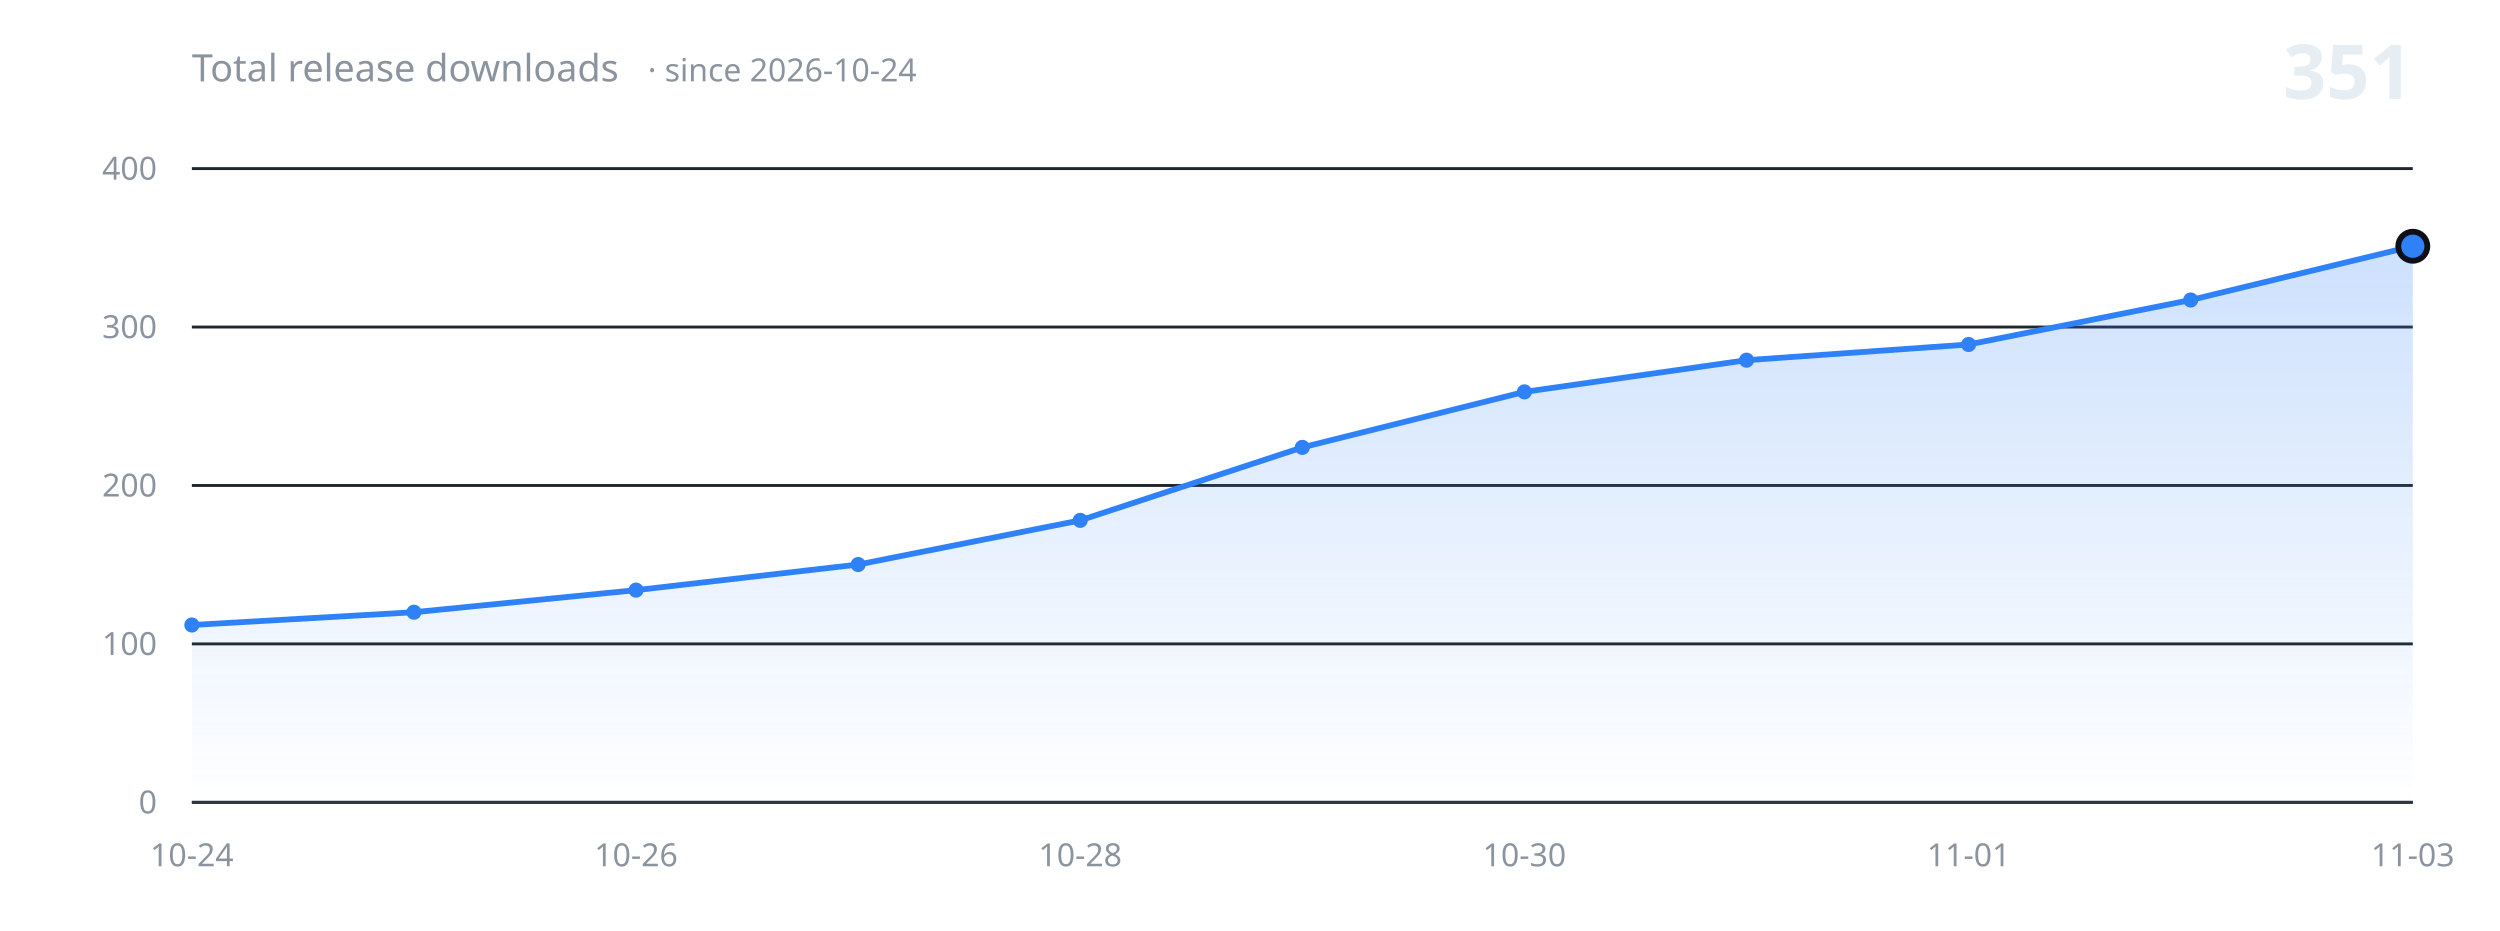
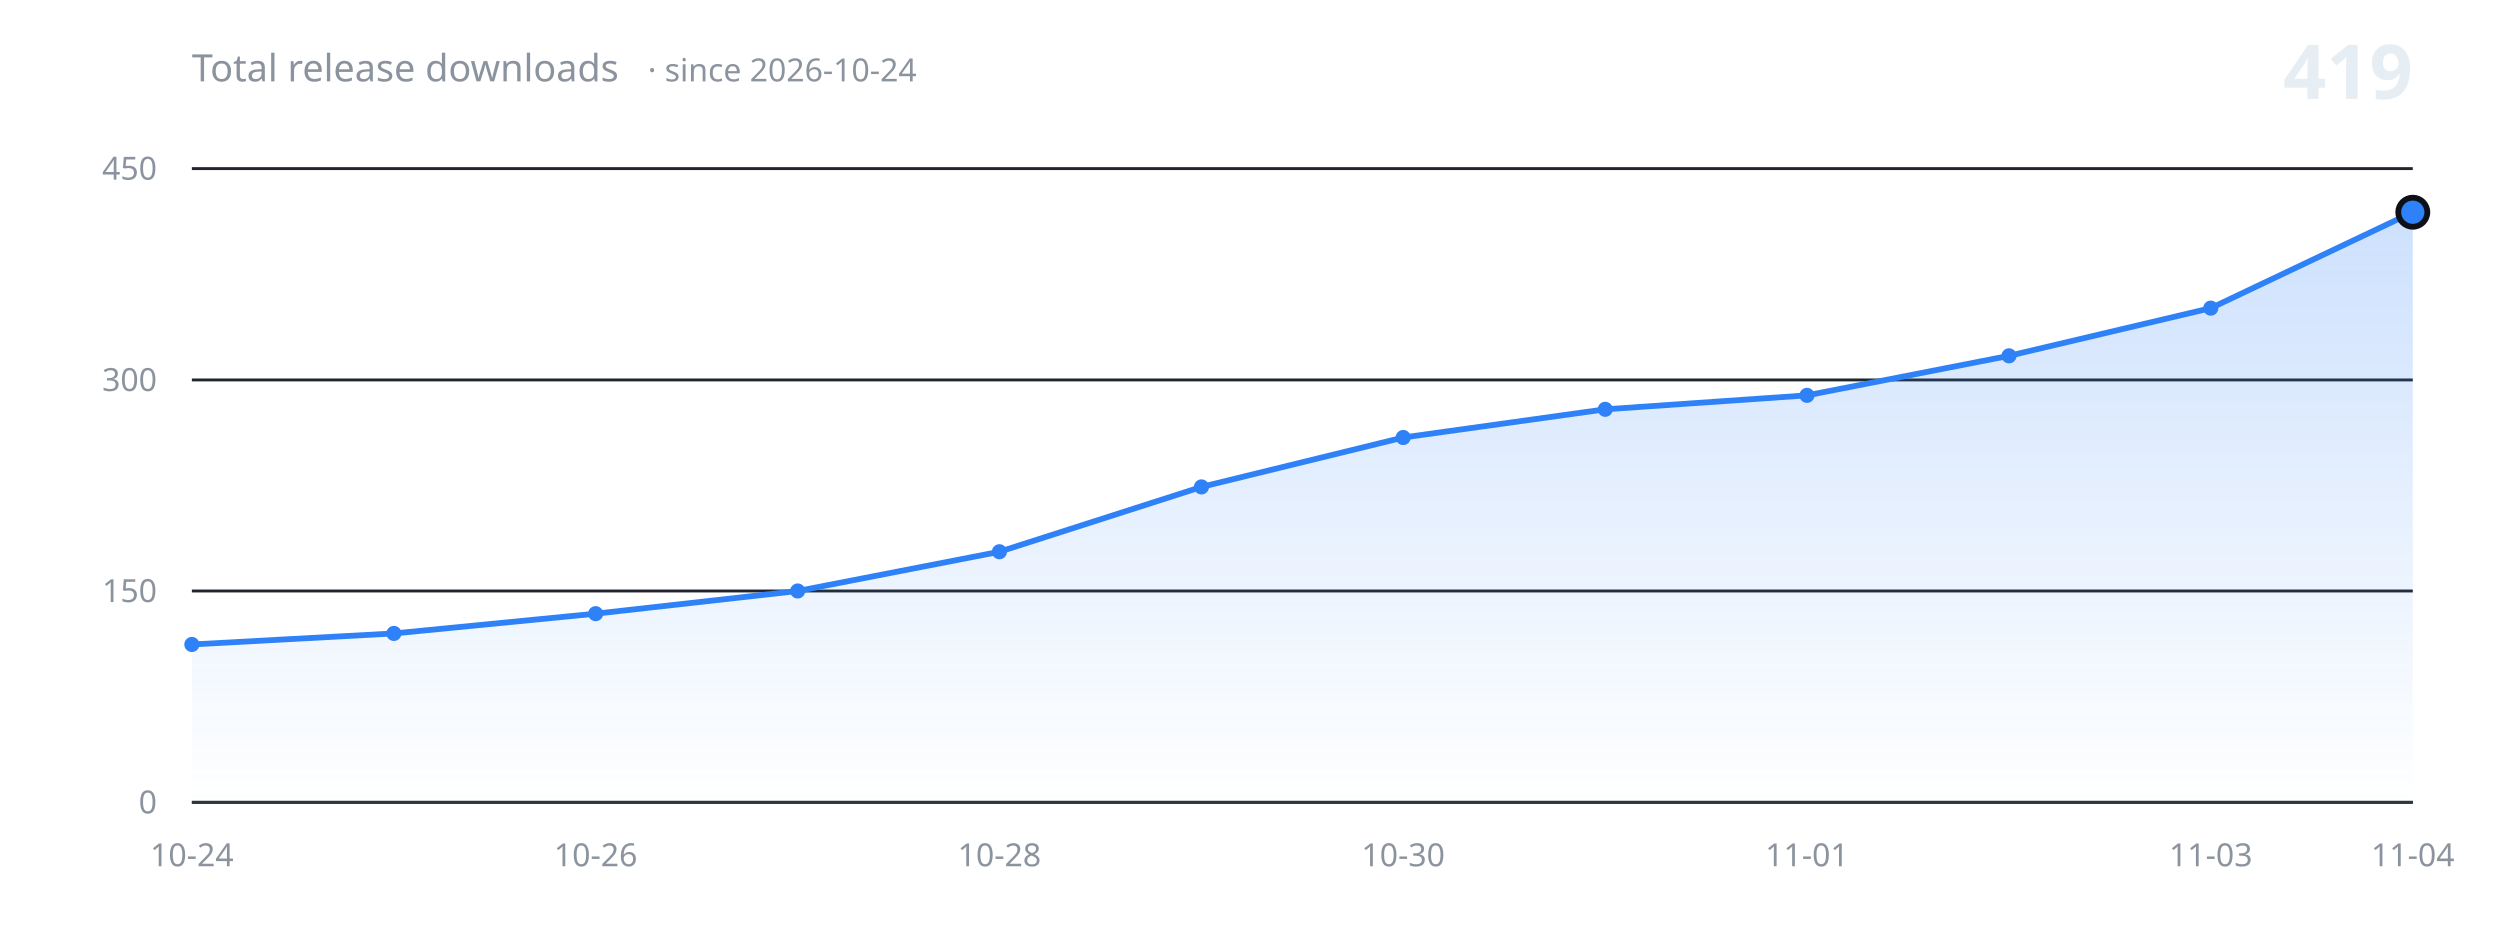
<svg xmlns="http://www.w3.org/2000/svg" width="860" height="320" viewBox="0 0 860 320" role="img" aria-label="Total release downloads over time">
  <defs>
    <linearGradient id="fill" x1="0" y1="0" x2="0" y2="1">
      <stop offset="0%" stop-color="#2f81f7" stop-opacity="0.24" />
      <stop offset="100%" stop-color="#2f81f7" stop-opacity="0" />
    </linearGradient>
  </defs>
  <g font-family="-apple-system, BlinkMacSystemFont, 'Segoe UI', 'Noto Sans', Helvetica, Arial, sans-serif">
    <line x1="66" y1="276.0" x2="830" y2="276.0" stroke="#21262d" stroke-width="1" />
    <text x="54" y="276.0" fill="#8b949e" font-size="11" text-anchor="end" dominant-baseline="middle">0</text>
-     <line x1="66" y1="221.5" x2="830" y2="221.5" stroke="#21262d" stroke-width="1" />
-     <text x="54" y="221.5" fill="#8b949e" font-size="11" text-anchor="end" dominant-baseline="middle">100</text>
-     <line x1="66" y1="167.0" x2="830" y2="167.0" stroke="#21262d" stroke-width="1" />
-     <text x="54" y="167.0" fill="#8b949e" font-size="11" text-anchor="end" dominant-baseline="middle">200</text>
-     <line x1="66" y1="112.5" x2="830" y2="112.5" stroke="#21262d" stroke-width="1" />
-     <text x="54" y="112.5" fill="#8b949e" font-size="11" text-anchor="end" dominant-baseline="middle">300</text>
+     <line x1="66" y1="203.3" x2="830" y2="203.3" stroke="#21262d" stroke-width="1" />
+     <text x="54" y="203.3" fill="#8b949e" font-size="11" text-anchor="end" dominant-baseline="middle">150</text>
+     <line x1="66" y1="130.7" x2="830" y2="130.7" stroke="#21262d" stroke-width="1" />
+     <text x="54" y="130.7" fill="#8b949e" font-size="11" text-anchor="end" dominant-baseline="middle">300</text>
    <line x1="66" y1="58.0" x2="830" y2="58.0" stroke="#21262d" stroke-width="1" />
-     <text x="54" y="58.0" fill="#8b949e" font-size="11" text-anchor="end" dominant-baseline="middle">400</text>
-     <path d="M 66.0 276.0 L 66.0 215.0 L 142.4 210.6 L 218.8 203.0 L 295.2 194.2 L 371.6 179.0 L 448.0 153.9 L 524.4 134.8 L 600.8 123.9 L 677.2 118.5 L 753.6 103.2 L 830.0 84.7 L 830.0 276.0 Z" fill="url(#fill)" stroke="none" />
-     <path d="M 66.0 215.0 L 142.4 210.6 L 218.8 203.0 L 295.2 194.2 L 371.6 179.0 L 448.0 153.9 L 524.4 134.8 L 600.8 123.9 L 677.2 118.5 L 753.6 103.2 L 830.0 84.7" fill="none" stroke="#2f81f7" stroke-width="2" stroke-linecap="round" stroke-linejoin="round" />
-     <circle cx="66.0" cy="215.0" r="2.6" fill="#2f81f7" />
-     <circle cx="142.4" cy="210.6" r="2.6" fill="#2f81f7" />
-     <circle cx="218.8" cy="203.0" r="2.6" fill="#2f81f7" />
-     <circle cx="295.2" cy="194.2" r="2.6" fill="#2f81f7" />
-     <circle cx="371.6" cy="179.0" r="2.6" fill="#2f81f7" />
-     <circle cx="448.0" cy="153.9" r="2.6" fill="#2f81f7" />
-     <circle cx="524.4" cy="134.8" r="2.6" fill="#2f81f7" />
-     <circle cx="600.8" cy="123.9" r="2.6" fill="#2f81f7" />
-     <circle cx="677.2" cy="118.5" r="2.6" fill="#2f81f7" />
-     <circle cx="753.6" cy="103.2" r="2.6" fill="#2f81f7" />
-     <circle cx="830.0" cy="84.7" r="5" fill="#2f81f7" stroke="#0d1117" stroke-width="2" />
+     <text x="54" y="58.0" fill="#8b949e" font-size="11" text-anchor="end" dominant-baseline="middle">450</text>
+     <path d="M 66.0 276.0 L 66.0 221.7 L 135.5 217.9 L 204.9 211.1 L 274.4 203.3 L 343.8 189.8 L 413.3 167.5 L 482.7 150.5 L 552.2 140.8 L 621.6 136.0 L 691.1 122.4 L 760.5 106.0 L 830.0 73.0 L 830.0 276.0 Z" fill="url(#fill)" stroke="none" />
+     <path d="M 66.0 221.7 L 135.5 217.9 L 204.9 211.1 L 274.4 203.3 L 343.8 189.8 L 413.3 167.5 L 482.7 150.5 L 552.2 140.8 L 621.6 136.0 L 691.1 122.4 L 760.5 106.0 L 830.0 73.0" fill="none" stroke="#2f81f7" stroke-width="2" stroke-linecap="round" stroke-linejoin="round" />
+     <circle cx="66.0" cy="221.7" r="2.6" fill="#2f81f7" />
+     <circle cx="135.5" cy="217.9" r="2.6" fill="#2f81f7" />
+     <circle cx="204.9" cy="211.1" r="2.6" fill="#2f81f7" />
+     <circle cx="274.4" cy="203.3" r="2.6" fill="#2f81f7" />
+     <circle cx="343.8" cy="189.8" r="2.6" fill="#2f81f7" />
+     <circle cx="413.3" cy="167.5" r="2.6" fill="#2f81f7" />
+     <circle cx="482.7" cy="150.5" r="2.6" fill="#2f81f7" />
+     <circle cx="552.2" cy="140.8" r="2.6" fill="#2f81f7" />
+     <circle cx="621.6" cy="136.0" r="2.6" fill="#2f81f7" />
+     <circle cx="691.1" cy="122.4" r="2.6" fill="#2f81f7" />
+     <circle cx="760.5" cy="106.0" r="2.6" fill="#2f81f7" />
+     <circle cx="830.0" cy="73.0" r="5" fill="#2f81f7" stroke="#0d1117" stroke-width="2" />
    <line x1="66" y1="276.0" x2="830" y2="276.0" stroke="#30363d" stroke-width="1" />
    <text x="66.0" y="298" fill="#8b949e" font-size="11" text-anchor="middle">10-24</text>
-     <text x="218.8" y="298" fill="#8b949e" font-size="11" text-anchor="middle">10-26</text>
-     <text x="371.6" y="298" fill="#8b949e" font-size="11" text-anchor="middle">10-28</text>
-     <text x="524.4" y="298" fill="#8b949e" font-size="11" text-anchor="middle">10-30</text>
-     <text x="677.2" y="298" fill="#8b949e" font-size="11" text-anchor="middle">11-01</text>
-     <text x="830.0" y="298" fill="#8b949e" font-size="11" text-anchor="middle">11-03</text>
+     <text x="204.9" y="298" fill="#8b949e" font-size="11" text-anchor="middle">10-26</text>
+     <text x="343.8" y="298" fill="#8b949e" font-size="11" text-anchor="middle">10-28</text>
+     <text x="482.7" y="298" fill="#8b949e" font-size="11" text-anchor="middle">10-30</text>
+     <text x="621.6" y="298" fill="#8b949e" font-size="11" text-anchor="middle">11-01</text>
+     <text x="760.5" y="298" fill="#8b949e" font-size="11" text-anchor="middle">11-03</text>
+     <text x="830.0" y="298" fill="#8b949e" font-size="11" text-anchor="middle">11-04</text>
    <text x="66" y="28" fill="#8b949e" font-size="13">Total release downloads<tspan dx="10" font-size="11" opacity="0.75">· since 2026-10-24</tspan>
    </text>
-     <text x="830" y="34" fill="#e6edf3" font-size="26" font-weight="600" text-anchor="end">351</text>
+     <text x="830" y="34" fill="#e6edf3" font-size="26" font-weight="600" text-anchor="end">419</text>
  </g>
</svg>
